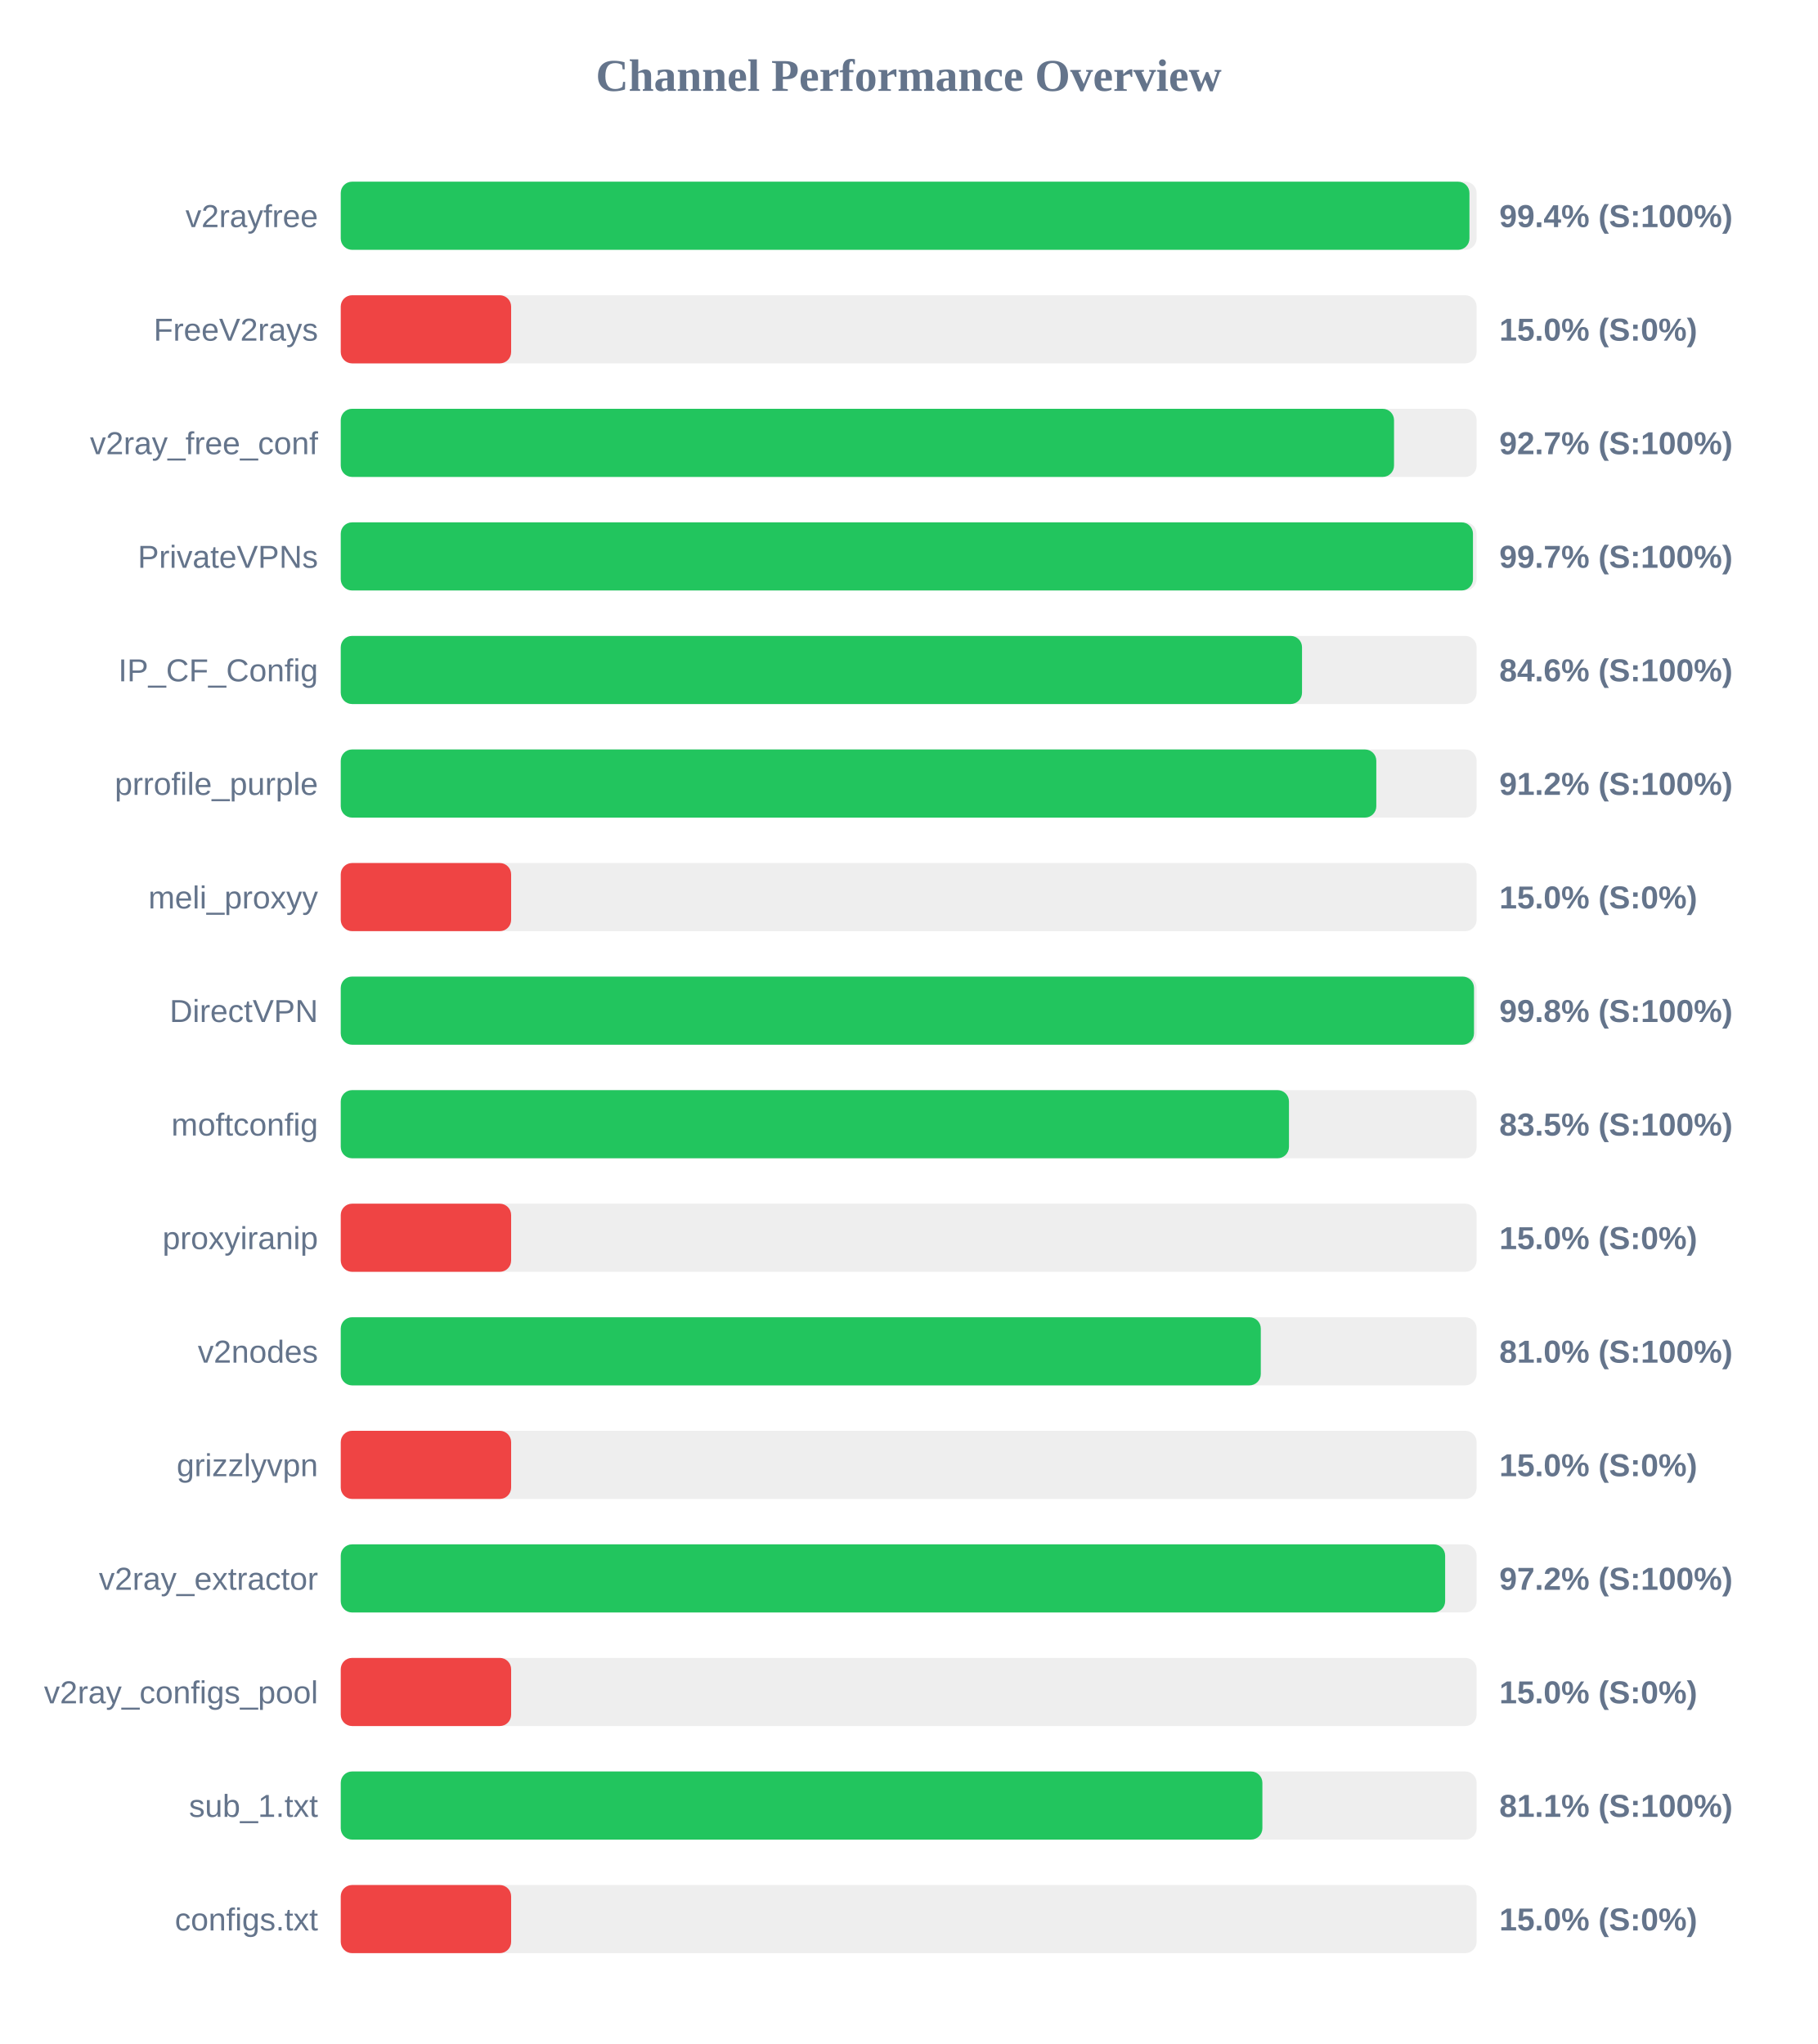
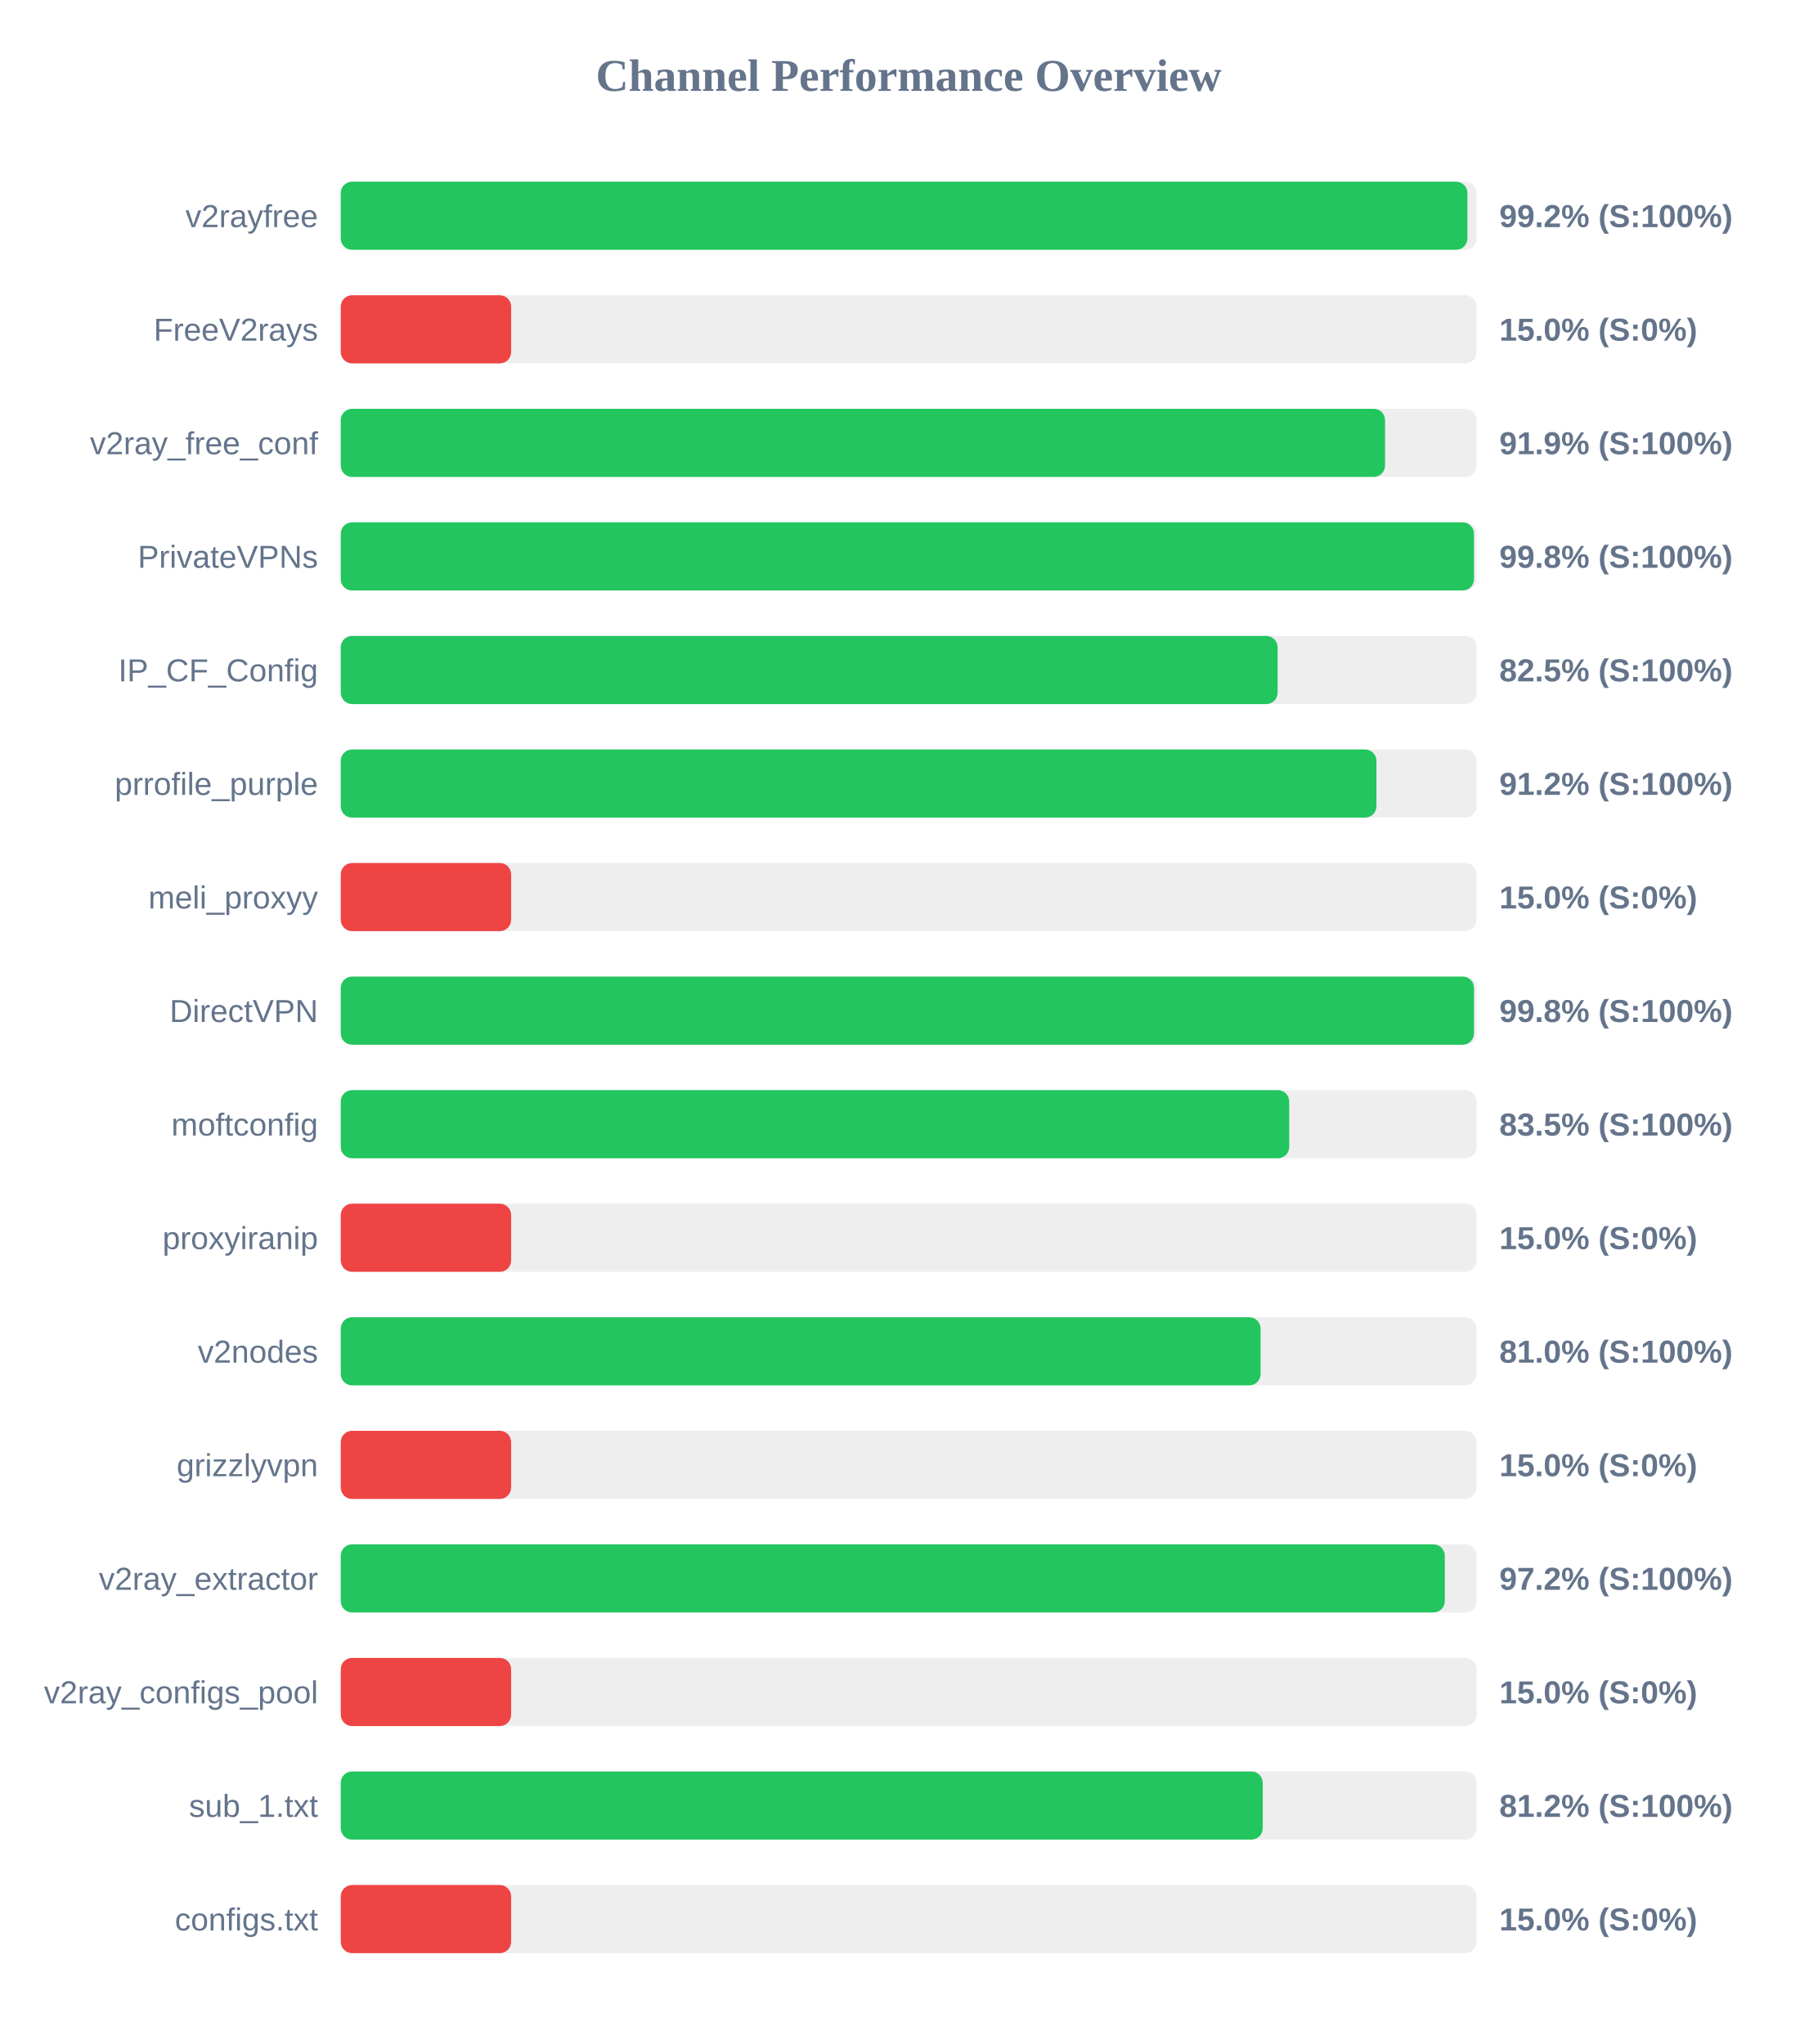
<svg xmlns="http://www.w3.org/2000/svg" width="800" height="900" version="1.1">
  <style>
        .row { font: 14px Arial; fill: #64748b; }
        .score { font: bold 14px Arial; fill: #64748b; }
    </style>
  <text x="400" y="40" text-anchor="middle" font-size="20px" font-weight="bold" fill="#64748b">Channel Performance Overview</text>
  <rect x="150" y="80" width="500" height="30" fill="#eee" rx="5" />
-   <rect x="150" y="80" width="496.85" height="30" fill="#22c55e" rx="5" />
+   <rect x="150" y="80" width="495.95" height="30" fill="#22c55e" rx="5" />
  <text x="140" y="100" text-anchor="end" class="row">v2rayfree</text>
-   <text x="660" y="100" text-anchor="start" class="score">99.4% (S:100%)</text>
+   <text x="660" y="100" text-anchor="start" class="score">99.2% (S:100%)</text>
  <rect x="150" y="130" width="500" height="30" fill="#eee" rx="5" />
  <rect x="150" y="130" width="75.0" height="30" fill="#ef4444" rx="5" />
  <text x="140" y="150" text-anchor="end" class="row">FreeV2rays</text>
  <text x="660" y="150" text-anchor="start" class="score">15.0% (S:0%)</text>
  <rect x="150" y="180" width="500" height="30" fill="#eee" rx="5" />
-   <rect x="150" y="180" width="463.65" height="30" fill="#22c55e" rx="5" />
+   <rect x="150" y="180" width="459.7" height="30" fill="#22c55e" rx="5" />
  <text x="140" y="200" text-anchor="end" class="row">v2ray_free_conf</text>
-   <text x="660" y="200" text-anchor="start" class="score">92.7% (S:100%)</text>
+   <text x="660" y="200" text-anchor="start" class="score">91.9% (S:100%)</text>
  <rect x="150" y="230" width="500" height="30" fill="#eee" rx="5" />
-   <rect x="150" y="230" width="498.4" height="30" fill="#22c55e" rx="5" />
+   <rect x="150" y="230" width="498.85" height="30" fill="#22c55e" rx="5" />
  <text x="140" y="250" text-anchor="end" class="row">PrivateVPNs</text>
-   <text x="660" y="250" text-anchor="start" class="score">99.7% (S:100%)</text>
+   <text x="660" y="250" text-anchor="start" class="score">99.8% (S:100%)</text>
  <rect x="150" y="280" width="500" height="30" fill="#eee" rx="5" />
-   <rect x="150" y="280" width="423.15" height="30" fill="#22c55e" rx="5" />
+   <rect x="150" y="280" width="412.4" height="30" fill="#22c55e" rx="5" />
  <text x="140" y="300" text-anchor="end" class="row">IP_CF_Config</text>
-   <text x="660" y="300" text-anchor="start" class="score">84.6% (S:100%)</text>
+   <text x="660" y="300" text-anchor="start" class="score">82.5% (S:100%)</text>
  <rect x="150" y="330" width="500" height="30" fill="#eee" rx="5" />
-   <rect x="150" y="330" width="455.85" height="30" fill="#22c55e" rx="5" />
+   <rect x="150" y="330" width="455.9" height="30" fill="#22c55e" rx="5" />
  <text x="140" y="350" text-anchor="end" class="row">prrofile_purple</text>
  <text x="660" y="350" text-anchor="start" class="score">91.2% (S:100%)</text>
  <rect x="150" y="380" width="500" height="30" fill="#eee" rx="5" />
  <rect x="150" y="380" width="75.0" height="30" fill="#ef4444" rx="5" />
  <text x="140" y="400" text-anchor="end" class="row">meli_proxyy</text>
  <text x="660" y="400" text-anchor="start" class="score">15.0% (S:0%)</text>
  <rect x="150" y="430" width="500" height="30" fill="#eee" rx="5" />
  <rect x="150" y="430" width="498.85" height="30" fill="#22c55e" rx="5" />
  <text x="140" y="450" text-anchor="end" class="row">DirectVPN</text>
  <text x="660" y="450" text-anchor="start" class="score">99.8% (S:100%)</text>
  <rect x="150" y="480" width="500" height="30" fill="#eee" rx="5" />
-   <rect x="150" y="480" width="417.4" height="30" fill="#22c55e" rx="5" />
+   <rect x="150" y="480" width="417.5" height="30" fill="#22c55e" rx="5" />
  <text x="140" y="500" text-anchor="end" class="row">moftconfig</text>
  <text x="660" y="500" text-anchor="start" class="score">83.5% (S:100%)</text>
  <rect x="150" y="530" width="500" height="30" fill="#eee" rx="5" />
  <rect x="150" y="530" width="75.0" height="30" fill="#ef4444" rx="5" />
  <text x="140" y="550" text-anchor="end" class="row">proxyiranip</text>
  <text x="660" y="550" text-anchor="start" class="score">15.0% (S:0%)</text>
  <rect x="150" y="580" width="500" height="30" fill="#eee" rx="5" />
-   <rect x="150" y="580" width="405.0" height="30" fill="#22c55e" rx="5" />
+   <rect x="150" y="580" width="404.9" height="30" fill="#22c55e" rx="5" />
  <text x="140" y="600" text-anchor="end" class="row">v2nodes</text>
  <text x="660" y="600" text-anchor="start" class="score">81.0% (S:100%)</text>
  <rect x="150" y="630" width="500" height="30" fill="#eee" rx="5" />
  <rect x="150" y="630" width="75.0" height="30" fill="#ef4444" rx="5" />
  <text x="140" y="650" text-anchor="end" class="row">grizzlyvpn</text>
  <text x="660" y="650" text-anchor="start" class="score">15.0% (S:0%)</text>
  <rect x="150" y="680" width="500" height="30" fill="#eee" rx="5" />
-   <rect x="150" y="680" width="486.15" height="30" fill="#22c55e" rx="5" />
+   <rect x="150" y="680" width="486.0" height="30" fill="#22c55e" rx="5" />
  <text x="140" y="700" text-anchor="end" class="row">v2ray_extractor</text>
  <text x="660" y="700" text-anchor="start" class="score">97.2% (S:100%)</text>
  <rect x="150" y="730" width="500" height="30" fill="#eee" rx="5" />
  <rect x="150" y="730" width="75.0" height="30" fill="#ef4444" rx="5" />
  <text x="140" y="750" text-anchor="end" class="row">v2ray_configs_pool</text>
  <text x="660" y="750" text-anchor="start" class="score">15.0% (S:0%)</text>
  <rect x="150" y="780" width="500" height="30" fill="#eee" rx="5" />
-   <rect x="150" y="780" width="405.7" height="30" fill="#22c55e" rx="5" />
+   <rect x="150" y="780" width="405.85" height="30" fill="#22c55e" rx="5" />
  <text x="140" y="800" text-anchor="end" class="row">sub_1.txt</text>
-   <text x="660" y="800" text-anchor="start" class="score">81.1% (S:100%)</text>
+   <text x="660" y="800" text-anchor="start" class="score">81.2% (S:100%)</text>
  <rect x="150" y="830" width="500" height="30" fill="#eee" rx="5" />
  <rect x="150" y="830" width="75.0" height="30" fill="#ef4444" rx="5" />
  <text x="140" y="850" text-anchor="end" class="row">configs.txt</text>
  <text x="660" y="850" text-anchor="start" class="score">15.0% (S:0%)</text>
</svg>
